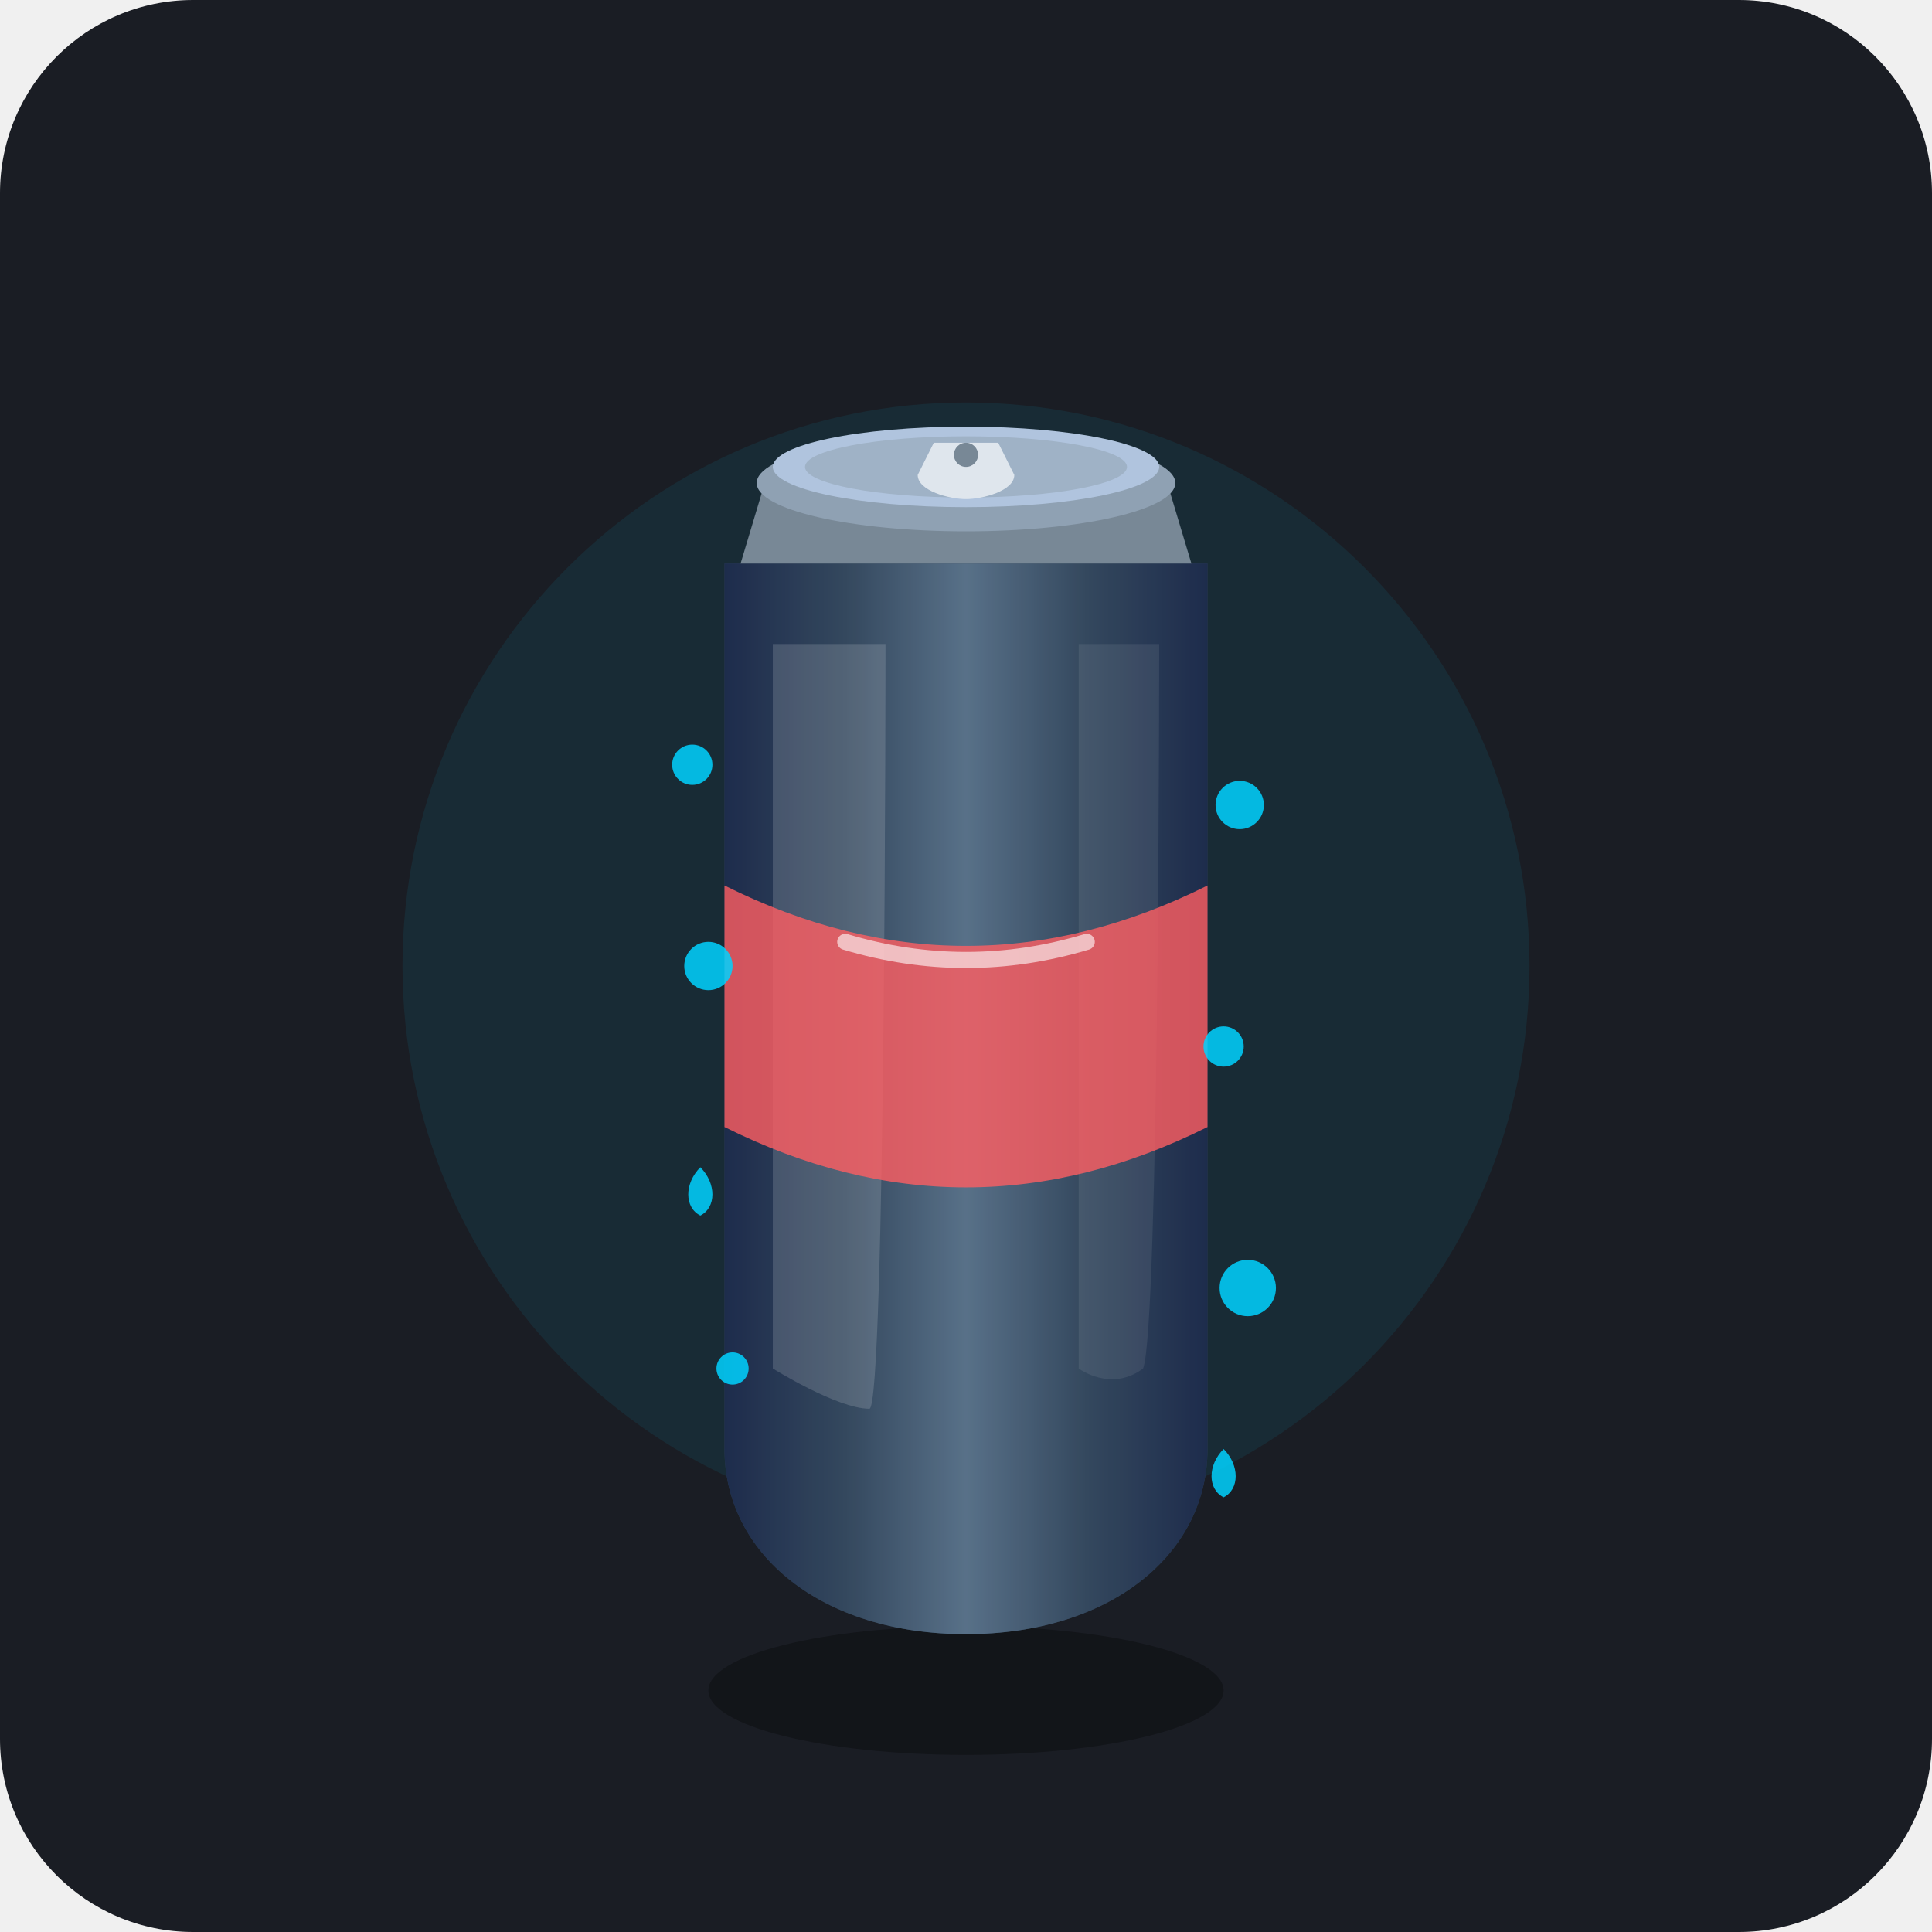
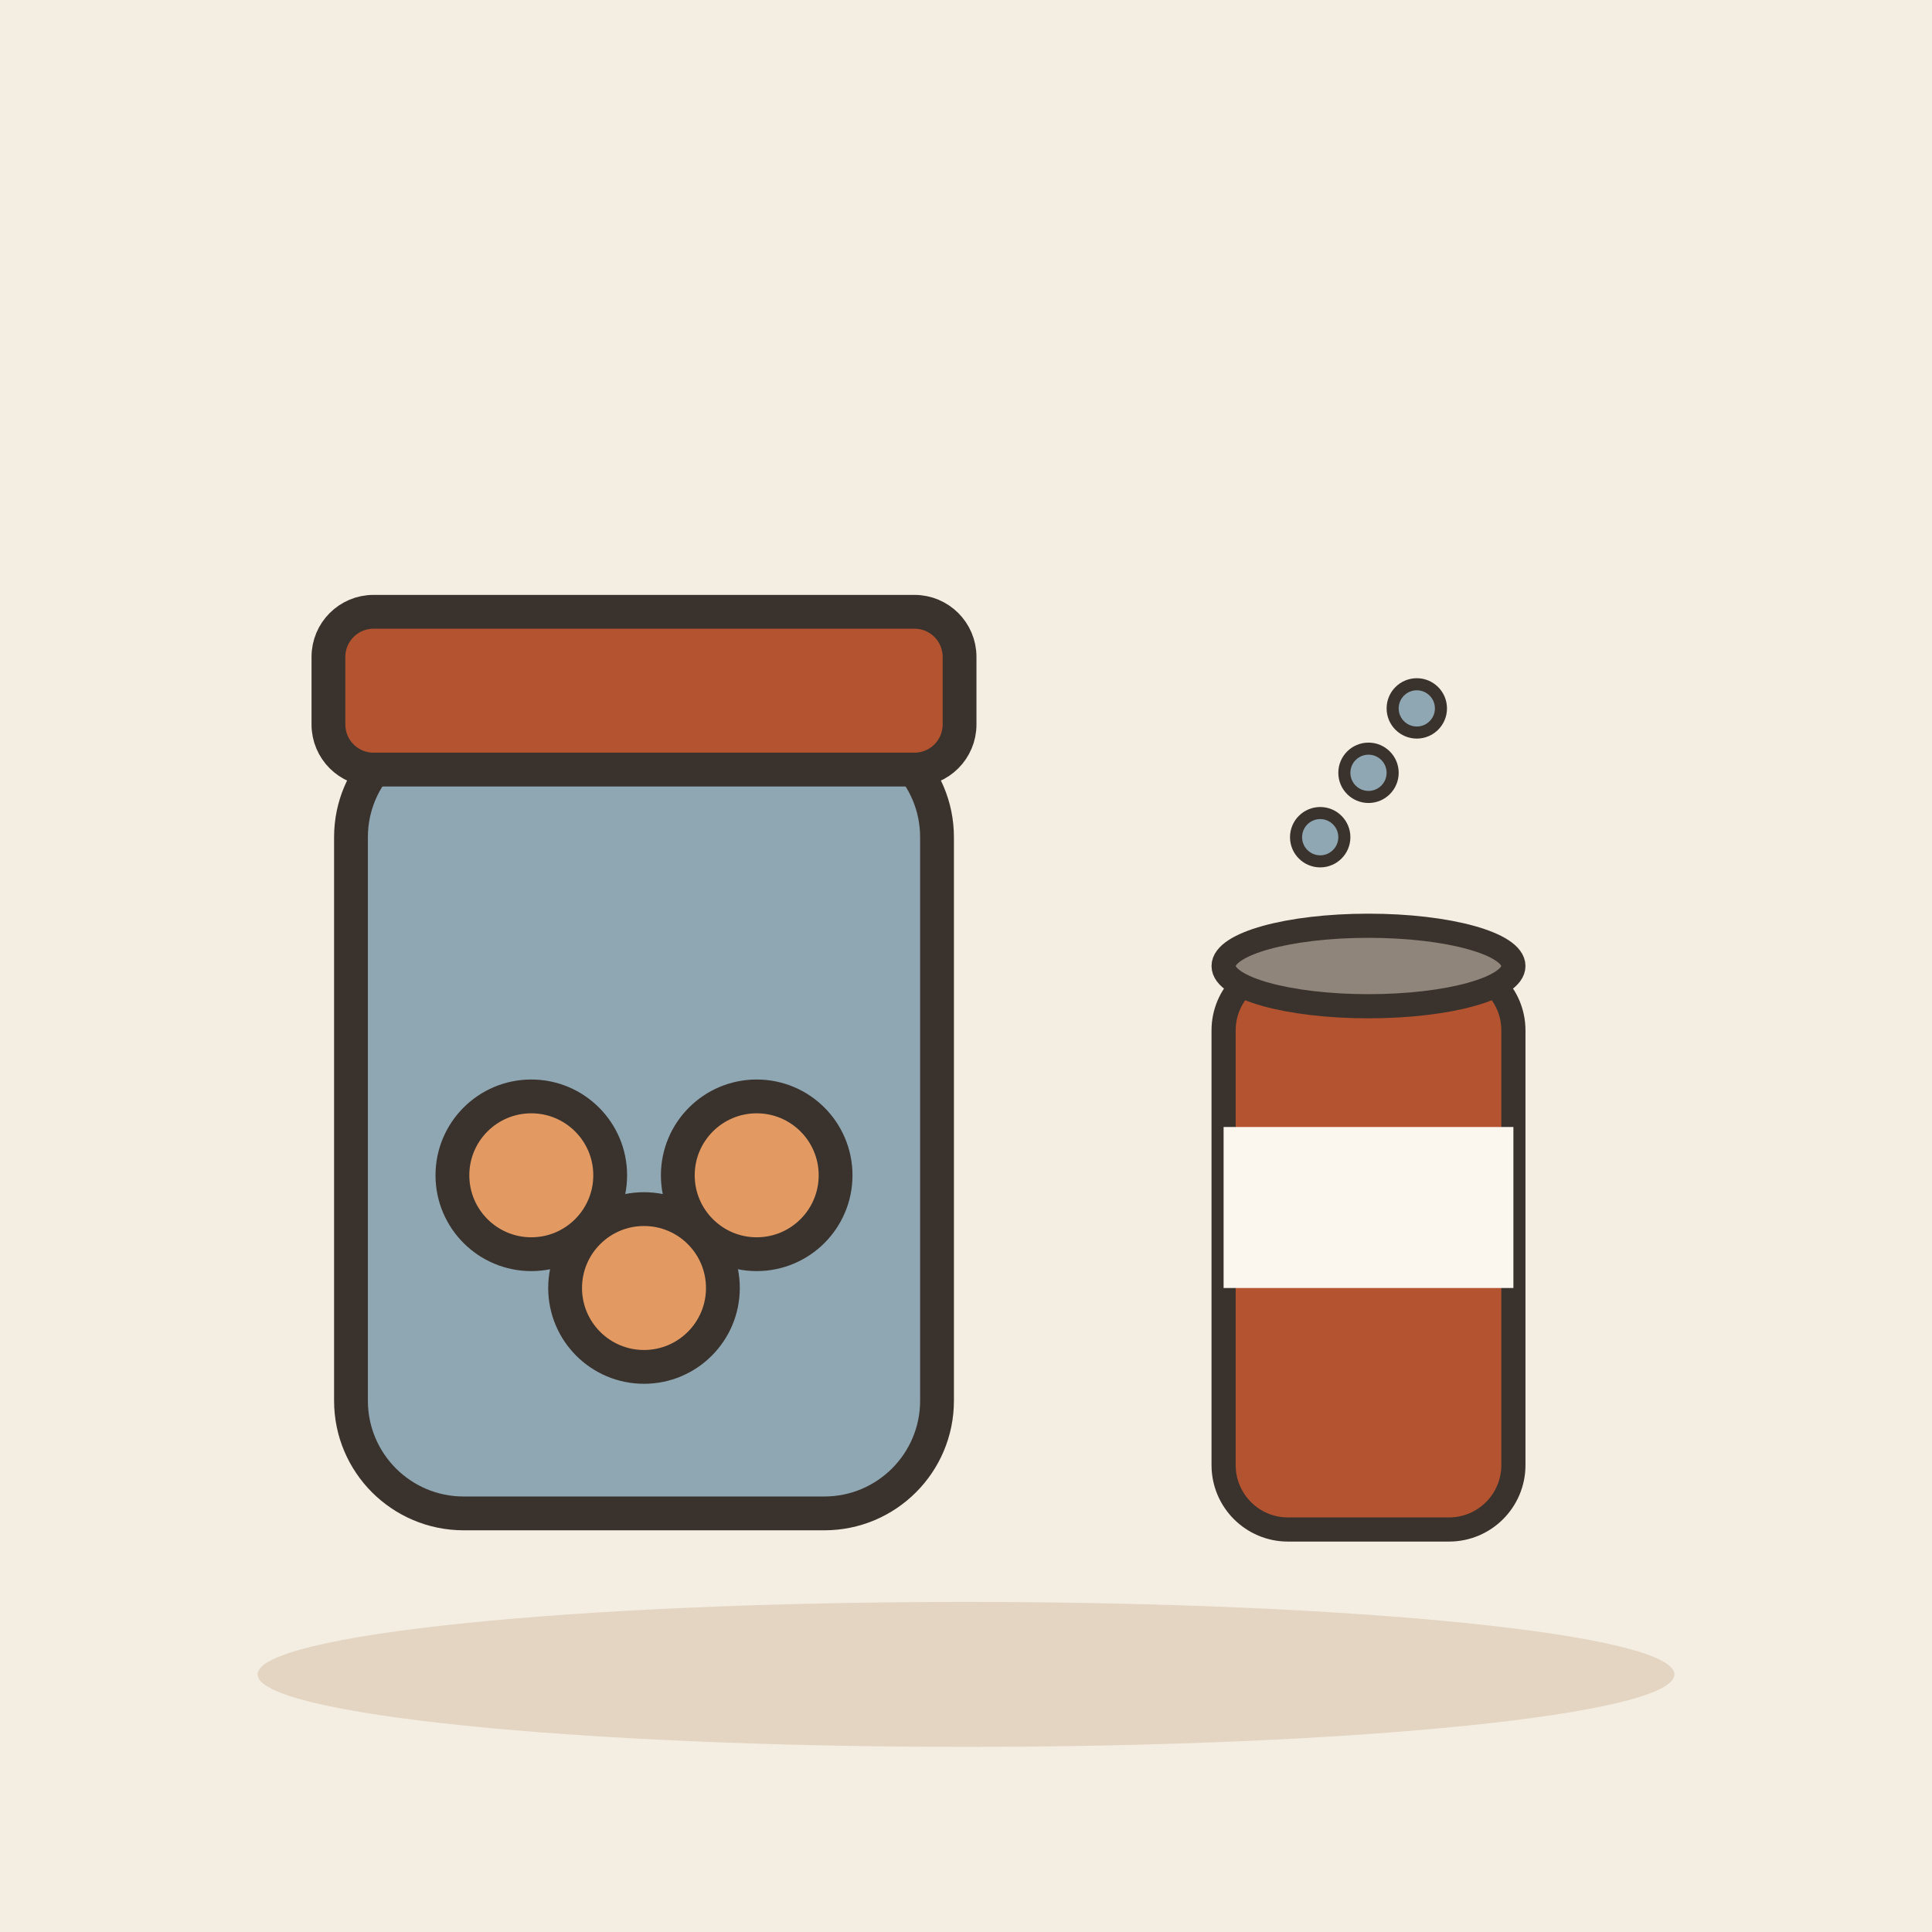
- <svg xmlns="http://www.w3.org/2000/svg" width="240" height="240" viewBox="0 0 240 240">
-   <rect width="240" height="240" rx="24" fill="#1A1D24" />
-   <circle cx="120" cy="120" r="70" fill="#00D2FF" opacity="0.08" />
-   <g transform="translate(0, 5)">
-     <ellipse cx="120" cy="205" rx="32" ry="8" fill="#0D0F12" opacity="0.6" />
-     <path d="M 90,65 L 90,175 C 90,188 102,198 120,198 C 138,198 150,188 150,175 L 150,65 Z" fill="#2E4057" />
-     <path d="M 90,65 L 90,175 C 90,188 102,198 120,198 C 138,198 150,188 150,175 L 150,65 Z" fill="url(#canGradient)" opacity="0.9" />
-     <path d="M 96,75 L 96,165 C 96,165 104,170 108,170 C 110,170 110,75 110,75 Z" fill="#FFFFFF" opacity="0.15" />
-     <path d="M 134,75 L 134,165 C 134,165 138,168 142,165 C 144,160 144,75 144,75 Z" fill="#FFFFFF" opacity="0.08" />
-     <path d="M 90,105 Q 120,120 150,105 L 150,135 Q 120,150 90,135 Z" fill="#FF5E62" opacity="0.8" />
-     <path d="M 105,112 C 115,115 125,115 135,112" stroke="#FFFFFF" stroke-width="2" stroke-linecap="round" fill="none" opacity="0.6" />
-     <path d="M 92,65 L 148,65 L 145,55 L 95,55 Z" fill="#788896" />
-     <ellipse cx="120" cy="55" rx="26" ry="6" fill="#8FA1B3" />
-     <ellipse cx="120" cy="53" rx="24" ry="5" fill="#B0C4DE" />
-     <ellipse cx="120" cy="53" rx="20" ry="3.8" fill="#9FB2C6" />
-     <path d="M 116,50 L 124,50 L 126,54 C 126,56 122,57 120,57 C 118,57 114,56 114,54 Z" fill="#DFE6ED" />
-     <circle cx="120" cy="51.5" r="1.5" fill="#788896" />
-     <g fill="#00D2FF" opacity="0.85">
-       <circle cx="86" cy="90" r="2.5" />
-       <circle cx="88" cy="115" r="3" />
-       <path d="M 87,140 C 85,142 85,145 87,146 C 89,145 89,142 87,140 Z" />
-       <circle cx="91" cy="165" r="2" />
-       <circle cx="154" cy="95" r="3" />
-       <circle cx="152" cy="125" r="2.5" />
-       <circle cx="155" cy="155" r="3.5" />
-       <path d="M 152,175 C 150,177 150,180 152,181 C 154,180 154,177 152,175 Z" />
-     </g>
+ <svg xmlns="http://www.w3.org/2000/svg" viewBox="0 0 240 240" data-style="editorial">
+   <rect width="240" height="240" fill="#F4EDE2" />
+   <ellipse cx="120" cy="208" rx="88" ry="9" fill="#E3D5C1" />
+   <g transform="translate(80 160) scale(1.4 1.4)">
+     <rect x="-26" y="-50" width="52" height="70" rx="10" fill="#8FA7B3" stroke="#3A332D" stroke-width="3" stroke-linecap="round" stroke-linejoin="round" />
+     <rect x="-28" y="-60" width="56" height="14" rx="4" fill="#B4532F" stroke="#3A332D" stroke-width="3" stroke-linecap="round" stroke-linejoin="round" />
+     <circle cx="-10" cy="-10" r="7" fill="#E39A62" stroke="#3A332D" stroke-width="3" stroke-linecap="round" stroke-linejoin="round" />
+     <circle cx="0" cy="0" r="7" fill="#E39A62" stroke="#3A332D" stroke-width="3" stroke-linecap="round" stroke-linejoin="round" />
+     <circle cx="10" cy="-10" r="7" fill="#E39A62" stroke="#3A332D" stroke-width="3" stroke-linecap="round" stroke-linejoin="round" />
  </g>
-   <defs>
-     <linearGradient id="canGradient" x1="0%" y1="0%" x2="100%" y2="0%">
-       <stop offset="0%" stop-color="#1B2A4A" />
-       <stop offset="25%" stop-color="#34495E" />
-       <stop offset="50%" stop-color="#5C768D" />
-       <stop offset="75%" stop-color="#34495E" />
-       <stop offset="100%" stop-color="#1B2A4A" />
-     </linearGradient>
-   </defs>
+   <g transform="translate(170 160)">
+     <rect x="-18" y="-40" width="36" height="70" rx="8" fill="#B4532F" stroke="#3A332D" stroke-width="3" stroke-linecap="round" stroke-linejoin="round" />
+     <rect x="-18" y="-20" width="36" height="20" rx="0" fill="#FBF6EE" />
+     <ellipse cx="0" cy="-40" rx="18" ry="5" fill="#8F857A" stroke="#3A332D" stroke-width="3" stroke-linecap="round" stroke-linejoin="round" />
+     <circle cx="-6" cy="-56" r="3" fill="#8FA7B3" stroke="#3A332D" stroke-linecap="round" stroke-linejoin="round" stroke-width="1.5" />
+     <circle cx="0" cy="-64" r="3" fill="#8FA7B3" stroke="#3A332D" stroke-linecap="round" stroke-linejoin="round" stroke-width="1.5" />
+     <circle cx="6" cy="-72" r="3" fill="#8FA7B3" stroke="#3A332D" stroke-linecap="round" stroke-linejoin="round" stroke-width="1.5" />
+   </g>
</svg>
